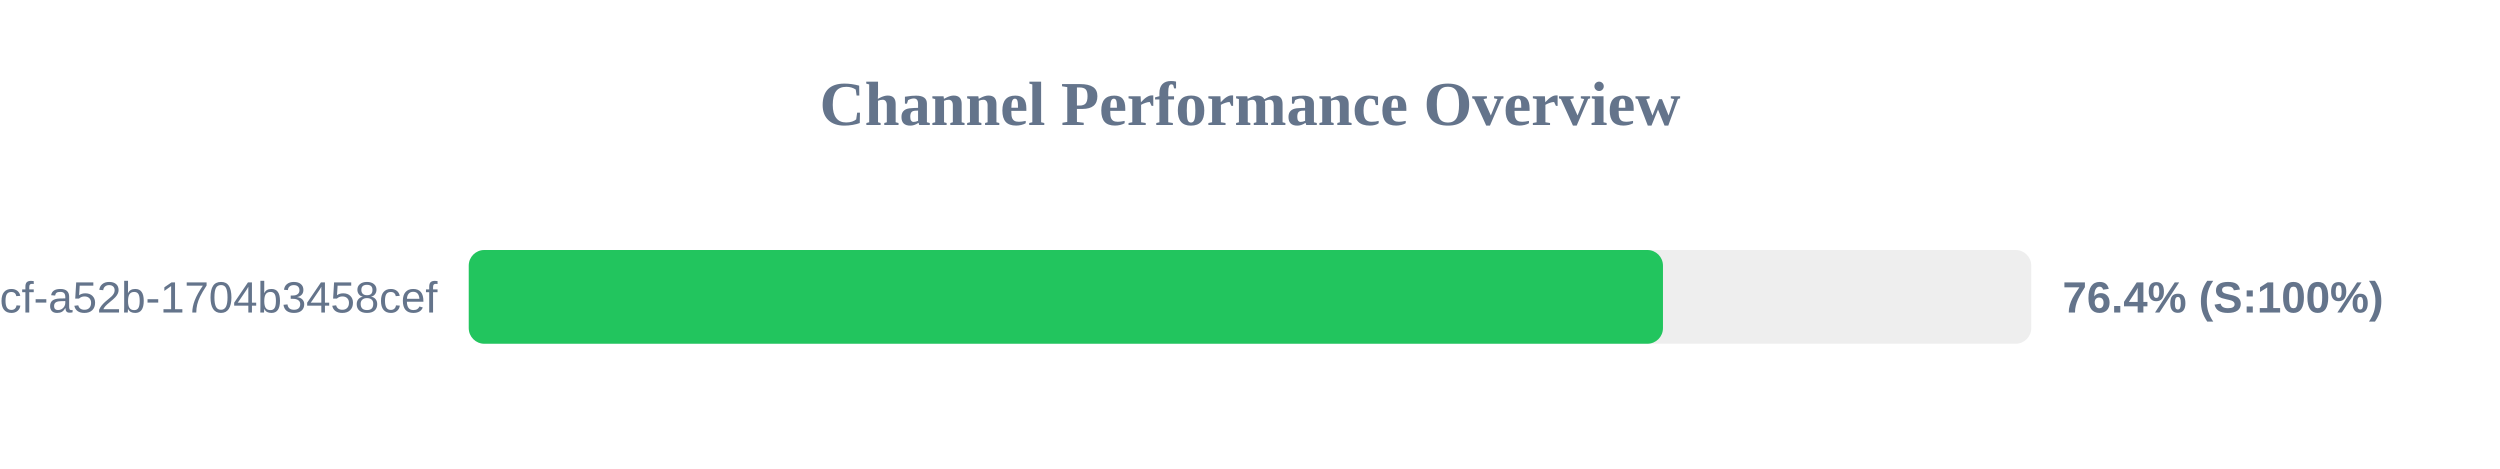
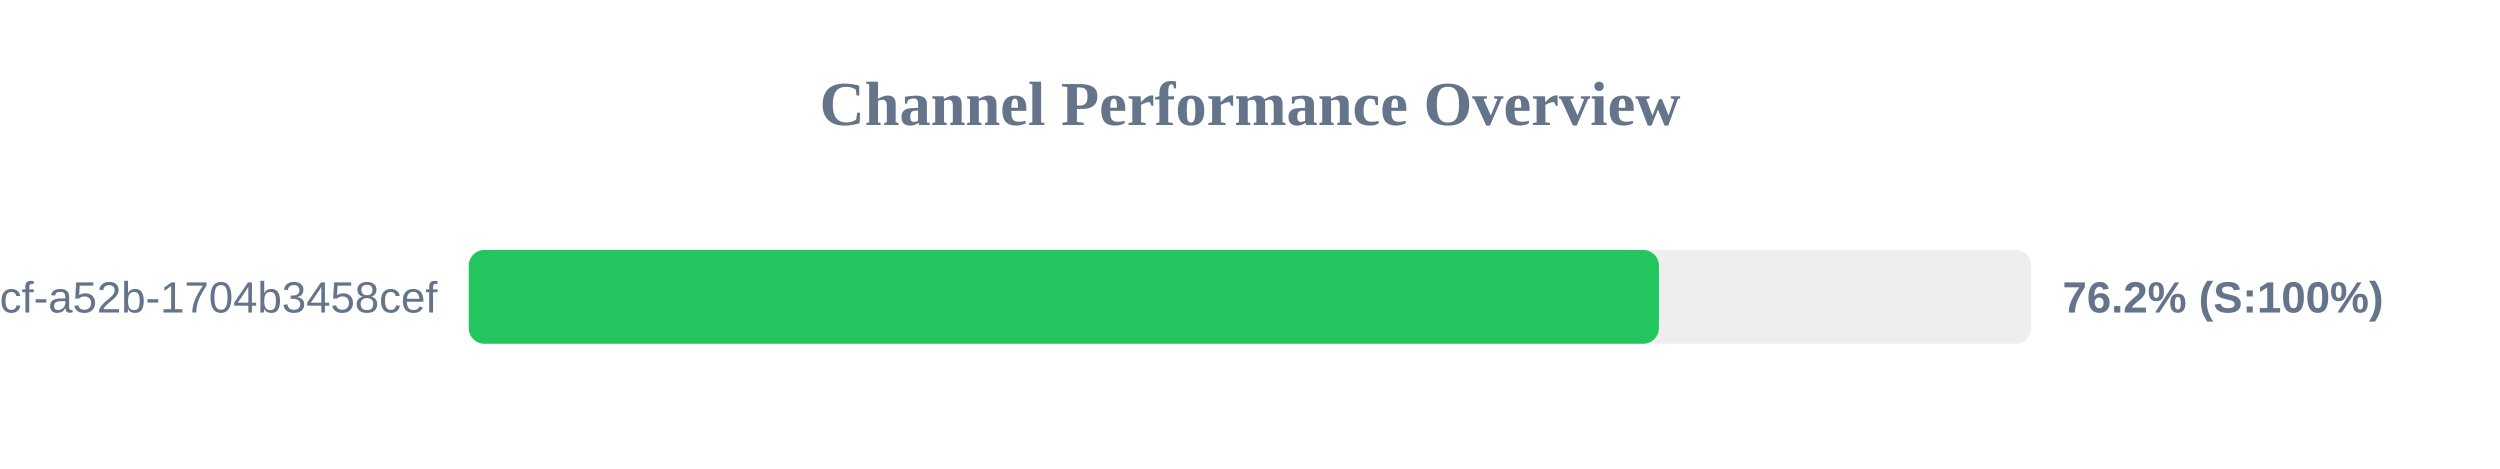
<svg xmlns="http://www.w3.org/2000/svg" width="800" height="150" version="1.1">
  <style>
        .row { font: 14px Arial; fill: #64748b; }
        .score { font: bold 14px Arial; fill: #64748b; }
    </style>
  <text x="400" y="40" text-anchor="middle" font-size="20px" font-weight="bold" fill="#64748b">Channel Performance Overview</text>
  <rect x="150" y="80" width="500" height="30" fill="#eee" rx="5" />
-   <rect x="150" y="80" width="382.15" height="30" fill="#22c55e" rx="5" />
+   <rect x="150" y="80" width="380.85" height="30" fill="#22c55e" rx="5" />
  <text x="140" y="100" text-anchor="end" class="row">?uuid=0cb527d9-6117-4bcf-a52b-1704b3458cef</text>
-   <text x="660" y="100" text-anchor="start" class="score">76.4% (S:100%)</text>
+   <text x="660" y="100" text-anchor="start" class="score">76.2% (S:100%)</text>
</svg>
